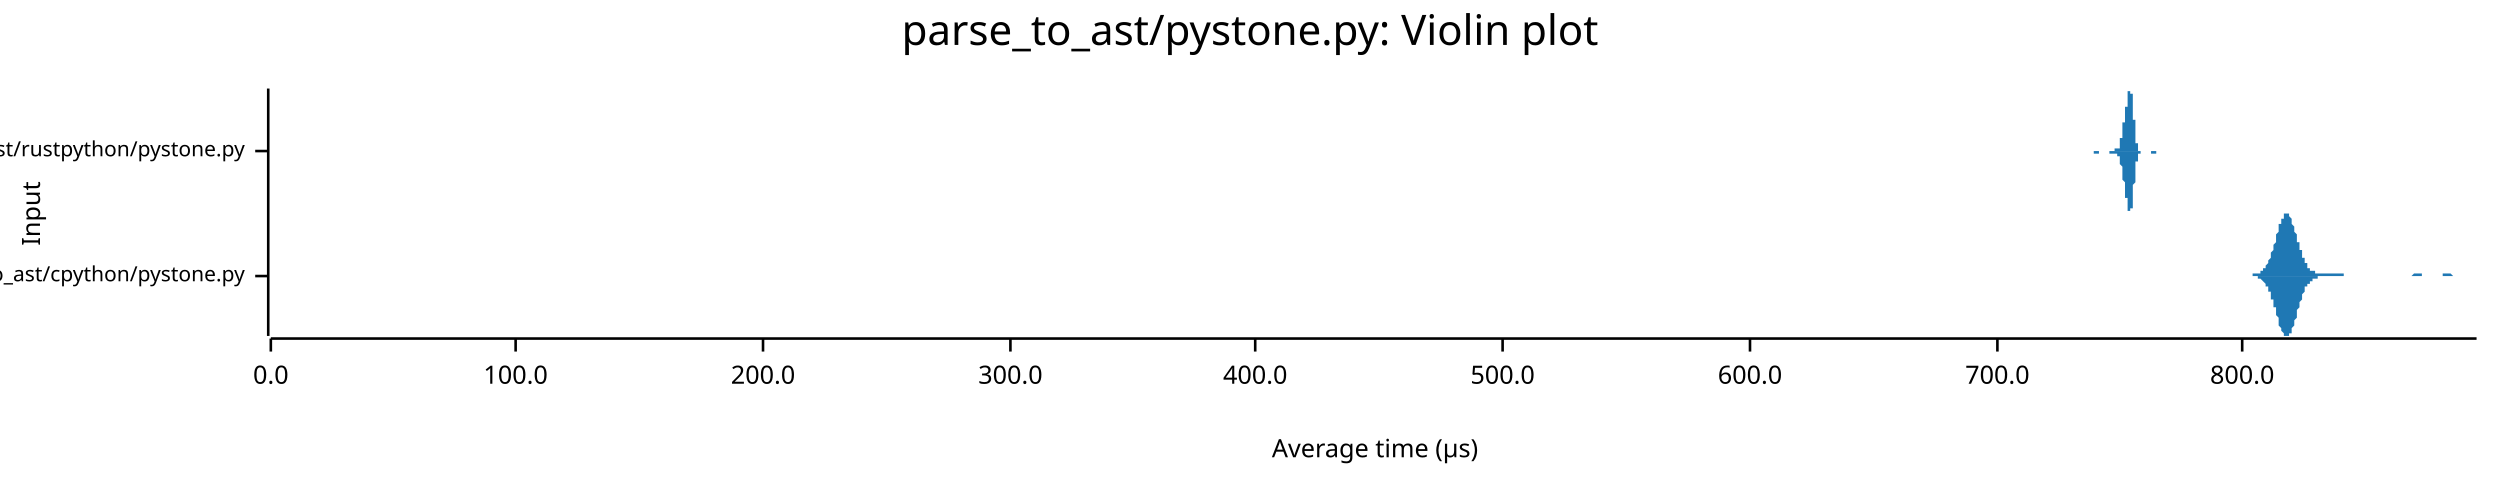
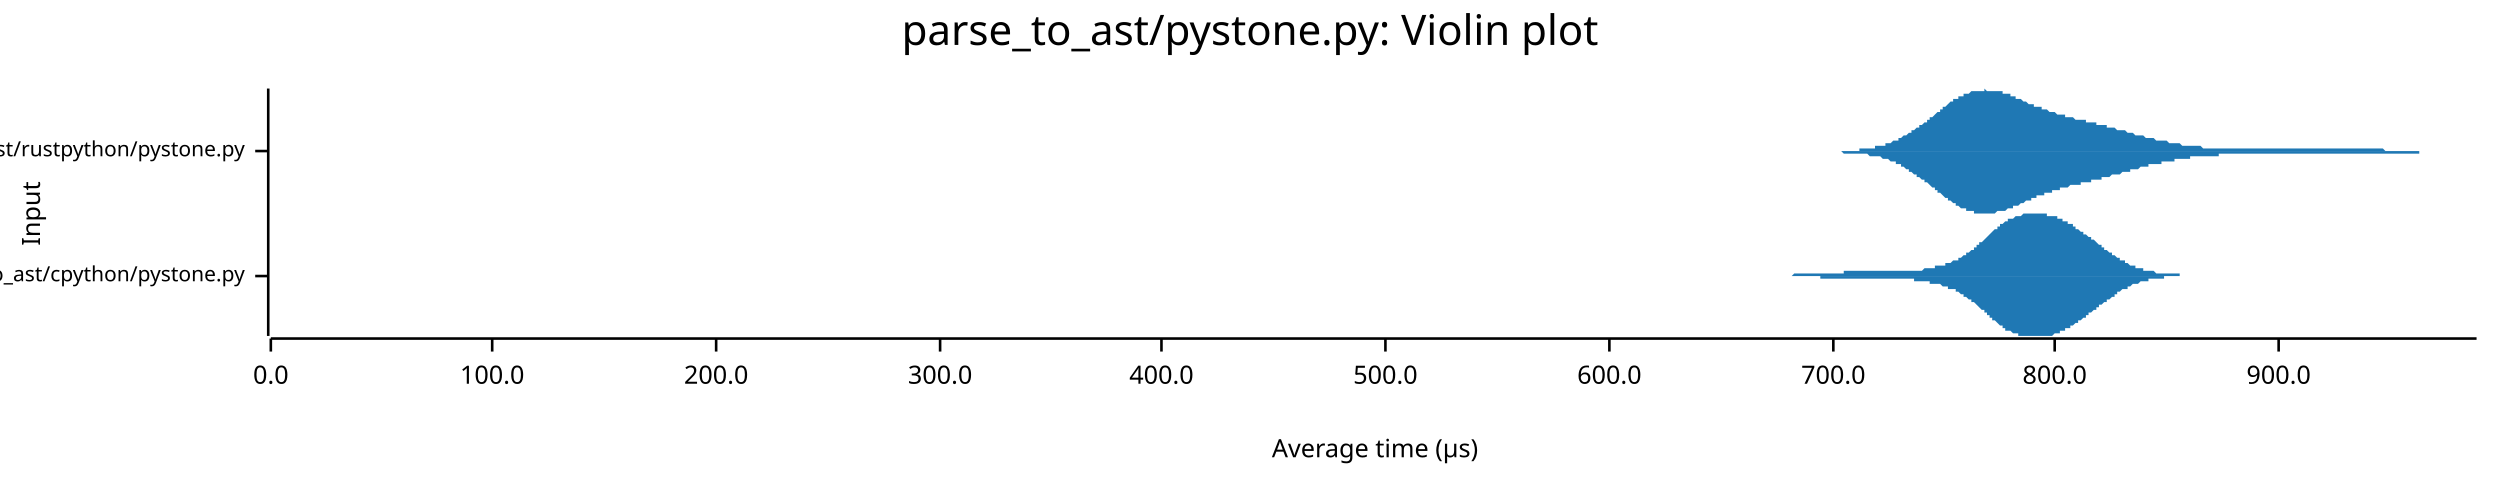
<svg xmlns="http://www.w3.org/2000/svg" width="960" height="186" viewBox="0 0 960 186">
  <text x="480" y="5" dy="0.76em" text-anchor="middle" font-family="sans-serif" font-size="16.129" opacity="1" fill="#000000">
parse_to_ast/pystone.py: Violin plot
</text>
  <text x="8" y="82" dy="0.76em" text-anchor="middle" font-family="sans-serif" font-size="9.677" opacity="1" fill="#000000" transform="rotate(270, 8, 82)">
Input
</text>
  <text x="528" y="178" dy="-0.5ex" text-anchor="middle" font-family="sans-serif" font-size="9.677" opacity="1" fill="#000000">
Average time (µs)
</text>
  <polyline fill="none" opacity="1" stroke="#000000" stroke-width="1" points="103,34 103,129 " />
  <text x="94" y="106" dy="0.5ex" text-anchor="end" font-family="sans-serif" font-size="8.065" opacity="1" fill="#000000">
parse_to_ast/cpython/pystone.py
</text>
  <polyline fill="none" opacity="1" stroke="#000000" stroke-width="1" points="98,106 103,106 " />
  <text x="94" y="58" dy="0.5ex" text-anchor="end" font-family="sans-serif" font-size="8.065" opacity="1" fill="#000000">
parse_to_ast/rustpython/pystone.py
</text>
  <polyline fill="none" opacity="1" stroke="#000000" stroke-width="1" points="98,58 103,58 " />
  <polyline fill="none" opacity="1" stroke="#000000" stroke-width="1" points="104,130 951,130 " />
  <text x="104" y="140" dy="0.76em" text-anchor="middle" font-family="sans-serif" font-size="9.677" opacity="1" fill="#000000">
0.0
</text>
  <polyline fill="none" opacity="1" stroke="#000000" stroke-width="1" points="104,130 104,135 " />
-   <text x="198" y="140" dy="0.76em" text-anchor="middle" font-family="sans-serif" font-size="9.677" opacity="1" fill="#000000">
+   <text x="189" y="140" dy="0.76em" text-anchor="middle" font-family="sans-serif" font-size="9.677" opacity="1" fill="#000000">
100.0
</text>
-   <polyline fill="none" opacity="1" stroke="#000000" stroke-width="1" points="198,130 198,135 " />
-   <text x="293" y="140" dy="0.76em" text-anchor="middle" font-family="sans-serif" font-size="9.677" opacity="1" fill="#000000">
+   <polyline fill="none" opacity="1" stroke="#000000" stroke-width="1" points="189,130 189,135 " />
+   <text x="275" y="140" dy="0.76em" text-anchor="middle" font-family="sans-serif" font-size="9.677" opacity="1" fill="#000000">
200.0
</text>
-   <polyline fill="none" opacity="1" stroke="#000000" stroke-width="1" points="293,130 293,135 " />
-   <text x="388" y="140" dy="0.76em" text-anchor="middle" font-family="sans-serif" font-size="9.677" opacity="1" fill="#000000">
+   <polyline fill="none" opacity="1" stroke="#000000" stroke-width="1" points="275,130 275,135 " />
+   <text x="361" y="140" dy="0.76em" text-anchor="middle" font-family="sans-serif" font-size="9.677" opacity="1" fill="#000000">
300.0
</text>
-   <polyline fill="none" opacity="1" stroke="#000000" stroke-width="1" points="388,130 388,135 " />
-   <text x="482" y="140" dy="0.76em" text-anchor="middle" font-family="sans-serif" font-size="9.677" opacity="1" fill="#000000">
+   <polyline fill="none" opacity="1" stroke="#000000" stroke-width="1" points="361,130 361,135 " />
+   <text x="446" y="140" dy="0.76em" text-anchor="middle" font-family="sans-serif" font-size="9.677" opacity="1" fill="#000000">
400.0
</text>
-   <polyline fill="none" opacity="1" stroke="#000000" stroke-width="1" points="482,130 482,135 " />
-   <text x="577" y="140" dy="0.76em" text-anchor="middle" font-family="sans-serif" font-size="9.677" opacity="1" fill="#000000">
+   <polyline fill="none" opacity="1" stroke="#000000" stroke-width="1" points="446,130 446,135 " />
+   <text x="532" y="140" dy="0.76em" text-anchor="middle" font-family="sans-serif" font-size="9.677" opacity="1" fill="#000000">
500.0
</text>
-   <polyline fill="none" opacity="1" stroke="#000000" stroke-width="1" points="577,130 577,135 " />
-   <text x="672" y="140" dy="0.76em" text-anchor="middle" font-family="sans-serif" font-size="9.677" opacity="1" fill="#000000">
+   <polyline fill="none" opacity="1" stroke="#000000" stroke-width="1" points="532,130 532,135 " />
+   <text x="618" y="140" dy="0.76em" text-anchor="middle" font-family="sans-serif" font-size="9.677" opacity="1" fill="#000000">
600.0
</text>
-   <polyline fill="none" opacity="1" stroke="#000000" stroke-width="1" points="672,130 672,135 " />
-   <text x="767" y="140" dy="0.76em" text-anchor="middle" font-family="sans-serif" font-size="9.677" opacity="1" fill="#000000">
+   <polyline fill="none" opacity="1" stroke="#000000" stroke-width="1" points="618,130 618,135 " />
+   <text x="704" y="140" dy="0.76em" text-anchor="middle" font-family="sans-serif" font-size="9.677" opacity="1" fill="#000000">
700.0
</text>
-   <polyline fill="none" opacity="1" stroke="#000000" stroke-width="1" points="767,130 767,135 " />
-   <text x="861" y="140" dy="0.76em" text-anchor="middle" font-family="sans-serif" font-size="9.677" opacity="1" fill="#000000">
+   <polyline fill="none" opacity="1" stroke="#000000" stroke-width="1" points="704,130 704,135 " />
+   <text x="789" y="140" dy="0.76em" text-anchor="middle" font-family="sans-serif" font-size="9.677" opacity="1" fill="#000000">
800.0
</text>
-   <polyline fill="none" opacity="1" stroke="#000000" stroke-width="1" points="861,130 861,135 " />
-   <polygon opacity="1" fill="#1F78B4" points="861,106 862,106 862,106 862,106 862,106 862,106 862,106 863,106 863,106 863,106 863,106 863,106 863,106 864,106 864,106 864,106 864,106 864,106 865,106 865,106 865,106 865,106 865,106 865,105 866,105 866,105 866,105 866,105 866,105 867,105 867,105 867,105 867,105 867,105 867,105 868,105 868,105 868,105 868,104 868,104 868,104 869,104 869,104 869,104 869,103 869,103 870,103 870,103 870,102 870,102 870,102 870,102 871,101 871,101 871,100 871,100 871,100 872,99 872,99 872,98 872,98 872,97 872,97 873,96 873,96 873,95 873,94 873,94 874,93 874,93 874,92 874,91 874,91 874,90 875,89 875,89 875,88 875,88 875,87 875,86 876,86 876,85 876,85 876,84 876,84 877,84 877,83 877,83 877,83 877,82 877,82 878,82 878,82 878,82 878,82 878,82 879,82 879,82 879,82 879,83 879,83 879,83 880,84 880,84 880,84 880,85 880,85 880,86 881,87 881,87 881,88 881,88 881,89 882,90 882,90 882,91 882,91 882,92 882,93 883,93 883,94 883,94 883,95 883,96 884,96 884,97 884,97 884,98 884,98 884,99 885,99 885,100 885,100 885,100 885,101 885,101 886,101 886,102 886,102 886,102 886,103 887,103 887,103 887,103 887,103 887,104 887,104 888,104 888,104 888,104 888,104 888,104 889,104 889,105 889,105 889,105 889,105 889,105 890,105 890,105 890,105 890,105 890,105 890,105 891,105 891,105 891,105 891,105 891,105 892,105 892,105 892,105 892,105 892,105 892,105 893,105 893,105 893,105 893,105 893,105 894,105 894,105 894,105 894,105 894,105 894,105 895,105 895,105 895,105 895,105 895,105 895,105 896,105 896,105 896,105 896,105 896,105 897,105 897,105 897,105 897,105 897,105 897,105 898,105 898,105 898,105 898,105 898,105 899,105 899,105 899,105 899,105 899,105 899,105 900,105 900,106 900,106 900,106 900,106 900,106 901,106 901,106 901,106 901,106 901,106 902,106 902,106 902,106 902,106 902,106 902,106 903,106 903,106 903,106 903,106 903,106 904,106 904,106 904,106 904,106 904,106 904,106 905,106 905,106 905,106 905,106 905,106 905,106 906,106 906,106 906,106 906,106 906,106 907,106 907,106 907,106 907,106 907,106 907,106 908,106 908,106 908,106 908,106 908,106 909,106 909,106 909,106 909,106 909,106 909,106 910,106 910,106 910,106 910,106 910,106 910,106 911,106 911,106 911,106 911,106 911,106 912,106 912,106 912,106 912,106 912,106 912,106 913,106 913,106 913,106 913,106 913,106 914,106 914,106 914,106 914,106 914,106 914,106 915,106 915,106 915,106 915,106 915,106 915,106 916,106 916,106 916,106 916,106 916,106 917,106 917,106 917,106 917,106 917,106 917,106 918,106 918,106 918,106 918,106 918,106 919,106 919,106 919,106 919,106 919,106 919,106 920,106 920,106 920,106 920,106 920,106 920,106 921,106 921,106 921,106 921,106 921,106 922,106 922,106 922,106 922,106 922,106 922,106 923,106 923,106 923,106 923,106 923,106 924,106 924,106 924,106 924,106 924,106 924,106 925,106 925,106 925,106 925,106 925,106 925,106 926,106 926,106 926,106 926,106 926,106 927,105 927,105 927,105 927,105 927,105 927,105 928,105 928,105 928,105 928,105 928,105 929,105 929,105 929,105 929,105 929,105 929,105 930,105 930,105 930,105 930,105 930,106 930,106 931,106 931,106 931,106 931,106 931,106 932,106 932,106 932,106 932,106 932,106 932,106 933,106 933,106 933,106 933,106 933,106 934,106 934,106 934,106 934,106 934,106 934,106 935,106 935,106 935,106 935,106 935,106 935,106 936,106 936,106 936,106 936,106 936,106 937,106 937,106 937,106 937,106 937,106 937,106 938,106 938,105 938,105 938,105 938,105 939,105 939,105 939,105 939,105 939,105 939,105 940,105 940,105 940,105 940,105 940,105 940,105 941,105 941,105 941,105 941,105 941,105 942,106 942,106 942,106 942,106 942,106 942,106 943,106 943,106 943,106 943,106 943,106 944,106 944,106 944,106 944,106 944,106 944,106 945,106 945,106 945,106 945,106 945,106 945,106 946,106 946,106 946,106 946,106 946,106 947,106 947,106 947,106 947,106 947,106 947,106 948,106 948,106 948,106 948,106 948,106 949,106 949,106 949,106 949,106 949,106 949,106 950,106 950,106 950,106 950,106 950,106 951,106 951,106 861,106 " />
-   <polygon opacity="1" fill="#1F78B4" points="861,106 862,106 862,106 862,106 862,106 862,106 862,106 863,106 863,106 863,106 863,106 863,106 863,106 864,106 864,106 864,106 864,106 864,106 865,106 865,106 865,106 865,106 865,106 865,106 866,106 866,106 866,106 866,106 866,106 867,106 867,106 867,106 867,106 867,107 867,107 868,107 868,107 868,107 868,107 868,107 868,107 869,108 869,108 869,108 869,108 869,108 870,109 870,109 870,109 870,109 870,110 870,110 871,110 871,111 871,111 871,111 871,112 872,112 872,113 872,113 872,114 872,114 872,115 873,115 873,116 873,116 873,117 873,118 874,118 874,119 874,119 874,120 874,121 874,121 875,122 875,123 875,123 875,124 875,124 875,125 876,126 876,126 876,127 876,127 876,127 877,128 877,128 877,129 877,129 877,129 877,129 878,129 878,129 878,129 878,129 878,129 879,129 879,129 879,129 879,129 879,129 879,128 880,128 880,127 880,127 880,127 880,126 880,126 881,125 881,124 881,124 881,123 881,123 882,122 882,121 882,121 882,120 882,119 882,119 883,118 883,118 883,117 883,116 883,116 884,115 884,115 884,114 884,114 884,113 884,113 885,112 885,112 885,112 885,111 885,111 885,110 886,110 886,110 886,110 886,109 886,109 887,109 887,109 887,108 887,108 887,108 887,108 888,108 888,108 888,107 888,107 888,107 889,107 889,107 889,107 889,107 889,107 889,107 890,107 890,107 890,107 890,107 890,106 890,106 891,106 891,106 891,106 891,106 891,106 892,106 892,106 892,106 892,106 892,106 892,106 893,106 893,106 893,106 893,106 893,106 894,106 894,106 894,106 894,106 894,106 894,106 895,106 895,106 895,106 895,106 895,106 895,106 896,106 896,106 896,106 896,106 896,106 897,106 897,106 897,106 897,106 897,106 897,106 898,106 898,106 898,106 898,106 898,106 899,106 899,106 899,106 899,106 899,106 899,106 900,106 900,106 900,106 900,106 900,106 900,106 901,106 901,106 901,106 901,106 901,106 902,106 902,106 902,106 902,106 902,106 902,106 903,106 903,106 903,106 903,106 903,106 904,106 904,106 904,106 904,106 904,106 904,106 905,106 905,106 905,106 905,106 905,106 905,106 906,106 906,106 906,106 906,106 906,106 907,106 907,106 907,106 907,106 907,106 907,106 908,106 908,106 908,106 908,106 908,106 909,106 909,106 909,106 909,106 909,106 909,106 910,106 910,106 910,106 910,106 910,106 910,106 911,106 911,106 911,106 911,106 911,106 912,106 912,106 912,106 912,106 912,106 912,106 913,106 913,106 913,106 913,106 913,106 914,106 914,106 914,106 914,106 914,106 914,106 915,106 915,106 915,106 915,106 915,106 915,106 916,106 916,106 916,106 916,106 916,106 917,106 917,106 917,106 917,106 917,106 917,106 918,106 918,106 918,106 918,106 918,106 919,106 919,106 919,106 919,106 919,106 919,106 920,106 920,106 920,106 920,106 920,106 920,106 921,106 921,106 921,106 921,106 921,106 922,106 922,106 922,106 922,106 922,106 922,106 923,106 923,106 923,106 923,106 923,106 924,106 924,106 924,106 924,106 924,106 924,106 925,106 925,106 925,106 925,106 925,106 925,106 926,106 926,106 926,106 926,106 926,106 927,106 927,106 927,106 927,106 927,106 927,106 928,106 928,106 928,106 928,106 928,106 929,106 929,106 929,106 929,106 929,106 929,106 930,106 930,106 930,106 930,106 930,106 930,106 931,106 931,106 931,106 931,106 931,106 932,106 932,106 932,106 932,106 932,106 932,106 933,106 933,106 933,106 933,106 933,106 934,106 934,106 934,106 934,106 934,106 934,106 935,106 935,106 935,106 935,106 935,106 935,106 936,106 936,106 936,106 936,106 936,106 937,106 937,106 937,106 937,106 937,106 937,106 938,106 938,106 938,106 938,106 938,106 939,106 939,106 939,106 939,106 939,106 939,106 940,106 940,106 940,106 940,106 940,106 940,106 941,106 941,106 941,106 941,106 941,106 942,106 942,106 942,106 942,106 942,106 942,106 943,106 943,106 943,106 943,106 943,106 944,106 944,106 944,106 944,106 944,106 944,106 945,106 945,106 945,106 945,106 945,106 945,106 946,106 946,106 946,106 946,106 946,106 947,106 947,106 947,106 947,106 947,106 947,106 948,106 948,106 948,106 948,106 948,106 949,106 949,106 949,106 949,106 949,106 949,106 950,106 950,106 950,106 950,106 950,106 951,106 951,106 861,106 " />
-   <polygon opacity="1" fill="#1F78B4" points="802,58 802,58 802,58 802,58 803,58 803,58 803,58 803,58 803,58 803,58 803,58 803,58 803,58 803,58 803,58 803,58 803,58 803,58 803,58 803,58 803,58 803,58 804,58 804,58 804,58 804,58 804,58 804,58 804,58 804,58 804,58 804,58 804,58 804,58 804,58 804,58 804,58 804,58 804,58 804,58 805,58 805,58 805,58 805,58 805,58 805,58 805,58 805,58 805,58 805,58 805,58 805,58 805,58 805,58 805,58 805,58 805,58 805,58 806,58 806,58 806,58 806,58 806,58 806,58 806,58 806,58 806,58 806,58 806,58 806,58 806,58 806,58 806,58 806,58 806,58 806,58 807,58 807,58 807,58 807,58 807,58 807,58 807,58 807,58 807,58 807,58 807,58 807,58 807,58 807,58 807,58 807,58 807,58 807,58 807,58 808,58 808,58 808,58 808,58 808,58 808,58 808,58 808,58 808,58 808,58 808,58 808,58 808,58 808,58 808,58 808,58 808,58 808,58 809,58 809,58 809,58 809,58 809,58 809,58 809,58 809,58 809,58 809,58 809,58 809,58 809,58 809,58 809,58 809,58 809,58 809,58 810,58 810,58 810,58 810,58 810,58 810,58 810,58 810,58 810,58 810,58 810,58 810,58 810,58 810,58 810,58 810,58 810,58 810,58 811,58 811,58 811,58 811,58 811,58 811,58 811,58 811,58 811,58 811,58 811,58 811,58 811,58 811,58 811,58 811,58 811,58 811,58 812,58 812,58 812,58 812,57 812,57 812,57 812,57 812,57 812,57 812,57 812,57 812,57 812,57 812,57 812,57 812,57 812,57 812,57 813,57 813,57 813,57 813,57 813,57 813,57 813,57 813,57 813,57 813,57 813,57 813,57 813,57 813,57 813,57 813,57 813,57 813,57 814,57 814,56 814,56 814,56 814,56 814,56 814,56 814,56 814,55 814,55 814,55 814,55 814,55 814,54 814,54 814,54 814,54 814,53 815,53 815,53 815,52 815,52 815,52 815,51 815,51 815,51 815,50 815,50 815,50 815,49 815,49 815,49 815,48 815,48 815,48 815,47 816,47 816,46 816,46 816,46 816,45 816,45 816,45 816,44 816,44 816,44 816,43 816,43 816,43 816,42 816,42 816,42 816,41 816,41 817,41 817,40 817,40 817,40 817,39 817,39 817,39 817,38 817,38 817,38 817,37 817,37 817,37 817,36 817,36 817,36 817,36 817,35 818,35 818,35 818,35 818,35 818,35 818,35 818,35 818,34 818,35 818,35 818,35 818,35 818,35 818,35 818,35 818,36 818,36 818,36 819,36 819,37 819,37 819,38 819,38 819,39 819,39 819,40 819,40 819,41 819,41 819,42 819,43 819,43 819,44 819,45 819,45 819,46 820,46 820,47 820,48 820,48 820,49 820,49 820,50 820,50 820,51 820,51 820,52 820,52 820,53 820,53 820,54 820,54 820,54 820,55 821,55 821,55 821,55 821,56 821,56 821,56 821,56 821,57 821,57 821,57 821,57 821,57 821,57 821,57 821,57 821,58 821,58 821,58 822,58 822,58 822,58 822,58 822,58 822,58 822,58 822,58 822,58 822,58 822,58 822,58 822,58 822,58 822,58 822,58 822,58 822,58 823,58 823,58 823,58 823,58 823,58 823,58 823,58 823,58 823,58 823,58 823,58 823,58 823,58 823,58 823,58 823,58 823,58 823,58 824,58 824,58 824,58 824,58 824,58 824,58 824,58 824,58 824,58 824,58 824,58 824,58 824,58 824,58 824,58 824,58 824,58 824,58 825,58 825,58 825,58 825,58 825,58 825,58 825,58 825,58 825,58 825,58 825,58 825,58 825,58 825,58 825,58 825,58 825,58 825,58 826,58 826,58 826,58 826,58 826,58 826,58 826,58 826,58 826,58 826,58 826,58 826,58 826,58 826,58 826,58 826,58 826,58 826,58 827,58 827,58 827,58 827,58 827,58 827,58 827,58 827,58 827,58 827,58 827,58 827,58 827,58 827,58 827,58 827,58 827,58 827,58 828,58 828,58 828,58 828,58 828,58 828,58 828,58 828,58 828,58 828,58 828,58 828,58 828,58 828,58 828,58 828,58 828,58 828,58 829,58 829,58 829,58 829,58 829,58 829,58 829,58 829,58 829,58 829,58 829,58 829,58 829,58 829,58 829,58 829,58 829,58 829,58 830,58 830,58 830,58 830,58 830,58 830,58 830,58 830,58 830,58 830,58 802,58 " />
-   <polygon opacity="1" fill="#1F78B4" points="802,58 802,58 802,58 802,58 803,58 803,58 803,58 803,58 803,58 803,58 803,58 803,58 803,58 803,58 803,58 803,58 803,58 803,58 803,58 803,58 803,58 803,58 804,58 804,58 804,58 804,58 804,58 804,58 804,58 804,58 804,58 804,58 804,58 804,59 804,59 804,59 804,59 804,59 804,59 804,59 805,59 805,59 805,59 805,59 805,59 805,59 805,59 805,59 805,59 805,59 805,59 805,59 805,59 805,59 805,59 805,59 805,59 805,59 806,59 806,59 806,59 806,59 806,59 806,59 806,59 806,59 806,59 806,59 806,58 806,58 806,58 806,58 806,58 806,58 806,58 806,58 807,58 807,58 807,58 807,58 807,58 807,58 807,58 807,58 807,58 807,58 807,58 807,58 807,58 807,58 807,58 807,58 807,58 807,58 807,58 808,58 808,58 808,58 808,58 808,58 808,58 808,58 808,58 808,58 808,58 808,58 808,58 808,58 808,58 808,58 808,58 808,58 808,58 809,58 809,58 809,58 809,58 809,58 809,58 809,58 809,58 809,58 809,58 809,58 809,58 809,58 809,58 809,58 809,58 809,58 809,58 810,58 810,58 810,58 810,58 810,58 810,58 810,58 810,58 810,58 810,58 810,58 810,58 810,58 810,58 810,58 810,58 810,59 810,59 811,59 811,59 811,59 811,59 811,59 811,59 811,59 811,59 811,59 811,59 811,59 811,59 811,59 811,59 811,59 811,59 811,59 811,59 812,59 812,59 812,59 812,59 812,59 812,59 812,59 812,59 812,59 812,59 812,59 812,59 812,59 812,59 812,59 812,59 812,59 812,59 813,59 813,59 813,59 813,59 813,59 813,59 813,59 813,59 813,59 813,59 813,59 813,59 813,59 813,60 813,60 813,60 813,60 813,60 814,60 814,60 814,60 814,60 814,60 814,61 814,61 814,61 814,61 814,61 814,61 814,62 814,62 814,62 814,62 814,63 814,63 814,63 815,64 815,64 815,64 815,64 815,65 815,65 815,65 815,66 815,66 815,66 815,67 815,67 815,68 815,68 815,68 815,69 815,69 815,69 816,70 816,70 816,70 816,71 816,71 816,71 816,72 816,72 816,73 816,73 816,73 816,74 816,74 816,74 816,75 816,75 816,75 816,76 817,76 817,76 817,77 817,77 817,77 817,78 817,78 817,78 817,79 817,79 817,79 817,80 817,80 817,80 817,80 817,81 817,81 817,81 818,81 818,81 818,82 818,82 818,82 818,82 818,82 818,82 818,82 818,82 818,82 818,82 818,82 818,81 818,81 818,81 818,81 818,80 819,80 819,80 819,79 819,79 819,78 819,78 819,77 819,77 819,76 819,76 819,75 819,74 819,74 819,73 819,73 819,72 819,71 819,71 820,70 820,69 820,69 820,68 820,68 820,67 820,67 820,66 820,66 820,65 820,65 820,64 820,64 820,63 820,63 820,63 820,62 820,62 821,62 821,61 821,61 821,61 821,61 821,60 821,60 821,60 821,60 821,60 821,59 821,59 821,59 821,59 821,59 821,59 821,59 821,59 822,59 822,59 822,59 822,59 822,59 822,58 822,58 822,58 822,58 822,58 822,58 822,58 822,58 822,58 822,58 822,58 822,58 822,58 823,58 823,58 823,58 823,58 823,58 823,58 823,58 823,58 823,58 823,58 823,58 823,58 823,58 823,58 823,58 823,58 823,58 823,58 824,58 824,58 824,58 824,58 824,58 824,58 824,58 824,58 824,58 824,58 824,58 824,58 824,58 824,58 824,58 824,58 824,58 824,58 825,58 825,58 825,58 825,58 825,58 825,58 825,58 825,58 825,58 825,58 825,58 825,58 825,58 825,58 825,58 825,58 825,58 825,58 826,58 826,58 826,58 826,58 826,58 826,58 826,58 826,58 826,58 826,58 826,58 826,58 826,58 826,59 826,59 826,59 826,59 826,59 827,59 827,59 827,59 827,59 827,59 827,59 827,59 827,59 827,59 827,59 827,59 827,59 827,59 827,59 827,59 827,59 827,59 827,59 828,59 828,59 828,59 828,59 828,59 828,59 828,59 828,59 828,59 828,59 828,59 828,59 828,58 828,58 828,58 828,58 828,58 828,58 829,58 829,58 829,58 829,58 829,58 829,58 829,58 829,58 829,58 829,58 829,58 829,58 829,58 829,58 829,58 829,58 829,58 829,58 830,58 830,58 830,58 830,58 830,58 830,58 830,58 830,58 830,58 830,58 802,58 " />
+   <polyline fill="none" opacity="1" stroke="#000000" stroke-width="1" points="789,130 789,135 " />
+   <text x="875" y="140" dy="0.76em" text-anchor="middle" font-family="sans-serif" font-size="9.677" opacity="1" fill="#000000">
+ 900.0
+ </text>
+   <polyline fill="none" opacity="1" stroke="#000000" stroke-width="1" points="875,130 875,135 " />
+   <polygon opacity="1" fill="#1F78B4" points="673,106 673,106 674,106 674,106 675,106 675,106 675,106 676,106 676,106 676,106 677,106 677,106 677,106 678,106 678,106 678,106 679,106 679,106 679,106 680,106 680,106 681,106 681,106 681,106 682,106 682,106 682,106 683,106 683,106 683,106 684,106 684,106 684,106 685,106 685,106 686,106 686,106 686,106 687,106 687,106 687,106 688,106 688,106 688,106 689,105 689,105 689,105 690,105 690,105 691,105 691,105 691,105 692,105 692,105 692,105 693,105 693,105 693,105 694,105 694,105 694,105 695,105 695,105 695,105 696,105 696,105 697,105 697,105 697,105 698,105 698,105 698,105 699,105 699,105 699,105 700,105 700,105 700,105 701,105 701,105 702,105 702,105 702,105 703,105 703,105 703,105 704,105 704,105 704,105 705,105 705,105 705,105 706,105 706,105 706,105 707,105 707,105 708,105 708,104 708,104 709,104 709,104 709,104 710,104 710,104 710,104 711,104 711,104 711,104 712,104 712,104 713,104 713,104 713,104 714,104 714,104 714,104 715,104 715,104 715,104 716,104 716,104 716,104 717,104 717,104 717,104 718,104 718,104 719,104 719,104 719,104 720,104 720,104 720,104 721,104 721,104 721,104 722,104 722,104 722,104 723,104 723,104 724,104 724,104 724,104 725,104 725,104 725,104 726,104 726,104 726,104 727,104 727,104 727,104 728,104 728,104 729,104 729,104 729,104 730,104 730,104 730,104 731,104 731,104 731,104 732,104 732,104 732,104 733,104 733,104 733,104 734,104 734,104 735,104 735,104 735,104 736,104 736,104 736,104 737,104 737,104 737,104 738,104 738,104 738,104 739,103 739,103 740,103 740,103 740,103 741,103 741,103 741,103 742,103 742,103 742,103 743,103 743,103 743,102 744,102 744,102 744,102 745,102 745,102 746,102 746,102 746,102 747,102 747,101 747,101 748,101 748,101 748,101 749,101 749,101 749,101 750,100 750,100 751,100 751,100 751,100 752,100 752,99 752,99 753,99 753,99 753,99 754,98 754,98 754,98 755,98 755,97 755,97 756,97 756,97 757,96 757,96 757,96 758,96 758,95 758,95 759,95 759,94 759,94 760,94 760,94 760,93 761,93 761,93 762,92 762,92 762,92 763,91 763,91 763,91 764,90 764,90 764,90 765,89 765,89 765,89 766,88 766,88 767,88 767,87 767,87 768,87 768,87 768,86 769,86 769,86 769,86 770,85 770,85 770,85 771,85 771,85 771,84 772,84 772,84 773,84 773,84 773,84 774,83 774,83 774,83 775,83 775,83 775,83 776,83 776,83 776,83 777,82 777,82 778,82 778,82 778,82 779,82 779,82 779,82 780,82 780,82 780,82 781,82 781,82 781,82 782,82 782,82 782,82 783,82 783,82 784,82 784,82 784,82 785,82 785,82 785,82 786,82 786,82 786,83 787,83 787,83 787,83 788,83 788,83 789,83 789,83 789,83 790,83 790,84 790,84 791,84 791,84 791,84 792,84 792,84 792,85 793,85 793,85 793,85 794,85 794,86 795,86 795,86 795,86 796,86 796,87 796,87 797,87 797,87 797,88 798,88 798,88 798,88 799,89 799,89 800,89 800,89 800,90 801,90 801,90 801,90 802,91 802,91 802,91 803,91 803,92 803,92 804,92 804,92 805,93 805,93 805,93 806,94 806,94 806,94 807,94 807,95 807,95 808,95 808,95 808,96 809,96 809,96 809,96 810,97 810,97 811,97 811,97 811,98 812,98 812,98 812,98 813,99 813,99 813,99 814,99 814,100 814,100 815,100 815,100 816,100 816,101 816,101 817,101 817,101 817,101 818,102 818,102 818,102 819,102 819,102 819,102 820,102 820,103 820,103 821,103 821,103 822,103 822,103 822,103 823,103 823,104 823,104 824,104 824,104 824,104 825,104 825,104 825,104 826,104 826,104 827,104 827,104 827,104 828,105 828,105 828,105 829,105 829,105 829,105 830,105 830,105 830,105 831,105 831,105 831,105 832,105 832,105 833,105 833,105 833,105 834,105 834,105 834,105 835,105 835,105 835,105 836,105 836,105 836,105 837,105 837,106 838,106 838,106 838,106 839,106 839,106 839,106 840,106 840,106 840,106 841,106 841,106 841,106 842,106 842,106 843,106 843,106 843,106 844,106 844,106 844,106 845,106 845,106 845,106 846,106 846,106 846,106 847,106 847,106 847,106 848,106 848,106 849,106 849,106 849,106 850,106 850,106 850,106 850,106 673,106 " />
+   <polygon opacity="1" fill="#1F78B4" points="673,106 673,106 674,106 674,106 675,106 675,106 675,106 676,106 676,106 676,106 677,106 677,106 677,106 678,106 678,106 678,106 679,106 679,106 679,106 680,106 680,106 681,106 681,106 681,106 682,106 682,106 682,106 683,106 683,106 683,106 684,106 684,106 684,106 685,106 685,106 686,106 686,106 686,106 687,106 687,106 687,106 688,106 688,106 688,106 689,106 689,106 689,106 690,106 690,106 691,106 691,106 691,106 692,106 692,106 692,106 693,106 693,106 693,106 694,106 694,106 694,106 695,106 695,106 695,106 696,106 696,106 697,106 697,106 697,106 698,106 698,106 698,106 699,106 699,106 699,107 700,107 700,107 700,107 701,107 701,107 702,107 702,107 702,107 703,107 703,107 703,107 704,107 704,107 704,107 705,107 705,107 705,107 706,107 706,107 706,107 707,107 707,107 708,107 708,107 708,107 709,107 709,107 709,107 710,107 710,107 710,107 711,107 711,107 711,107 712,107 712,107 713,107 713,107 713,107 714,107 714,107 714,107 715,107 715,107 715,107 716,107 716,107 716,107 717,107 717,107 717,107 718,107 718,107 719,107 719,107 719,107 720,107 720,107 720,107 721,107 721,107 721,107 722,107 722,107 722,107 723,107 723,107 724,107 724,107 724,107 725,107 725,107 725,107 726,107 726,107 726,107 727,107 727,107 727,107 728,107 728,107 729,107 729,107 729,107 730,107 730,107 730,107 731,107 731,107 731,107 732,107 732,107 732,107 733,107 733,107 733,107 734,107 734,107 735,107 735,107 735,108 736,108 736,108 736,108 737,108 737,108 737,108 738,108 738,108 738,108 739,108 739,108 740,108 740,108 740,108 741,108 741,108 741,109 742,109 742,109 742,109 743,109 743,109 743,109 744,109 744,109 744,109 745,109 745,109 746,110 746,110 746,110 747,110 747,110 747,110 748,110 748,110 748,111 749,111 749,111 749,111 750,111 750,111 751,111 751,112 751,112 752,112 752,112 752,112 753,113 753,113 753,113 754,113 754,113 754,114 755,114 755,114 755,114 756,115 756,115 757,115 757,115 757,116 758,116 758,116 758,116 759,117 759,117 759,117 760,118 760,118 760,118 761,119 761,119 762,119 762,120 762,120 763,120 763,121 763,121 764,121 764,122 764,122 765,122 765,123 765,123 766,123 766,123 767,124 767,124 767,124 768,125 768,125 768,125 769,125 769,126 769,126 770,126 770,126 770,127 771,127 771,127 771,127 772,127 772,127 773,128 773,128 773,128 774,128 774,128 774,128 775,128 775,129 775,129 776,129 776,129 776,129 777,129 777,129 778,129 778,129 778,129 779,129 779,129 779,129 780,129 780,129 780,129 781,129 781,129 781,129 782,129 782,129 782,129 783,129 783,129 784,129 784,129 784,129 785,129 785,129 785,129 786,129 786,129 786,129 787,129 787,129 787,129 788,129 788,129 789,128 789,128 789,128 790,128 790,128 790,128 791,128 791,127 791,127 792,127 792,127 792,127 793,127 793,126 793,126 794,126 794,126 795,126 795,125 795,125 796,125 796,125 796,125 797,124 797,124 797,124 798,124 798,123 798,123 799,123 799,123 800,122 800,122 800,122 801,122 801,121 801,121 802,121 802,121 802,120 803,120 803,120 803,120 804,119 804,119 805,119 805,119 805,118 806,118 806,118 806,117 807,117 807,117 807,117 808,116 808,116 808,116 809,116 809,115 809,115 810,115 810,115 811,114 811,114 811,114 812,114 812,113 812,113 813,113 813,113 813,112 814,112 814,112 814,112 815,111 815,111 816,111 816,111 816,111 817,111 817,110 817,110 818,110 818,110 818,110 819,109 819,109 819,109 820,109 820,109 820,109 821,109 821,109 822,108 822,108 822,108 823,108 823,108 823,108 824,108 824,108 824,108 825,108 825,107 825,107 826,107 826,107 827,107 827,107 827,107 828,107 828,107 828,107 829,107 829,107 829,107 830,107 830,107 830,107 831,107 831,106 831,106 832,106 832,106 833,106 833,106 833,106 834,106 834,106 834,106 835,106 835,106 835,106 836,106 836,106 836,106 837,106 837,106 838,106 838,106 838,106 839,106 839,106 839,106 840,106 840,106 840,106 841,106 841,106 841,106 842,106 842,106 843,106 843,106 843,106 844,106 844,106 844,106 845,106 845,106 845,106 846,106 846,106 846,106 847,106 847,106 847,106 848,106 848,106 849,106 849,106 849,106 850,106 850,106 850,106 850,106 673,106 " />
+   <polygon opacity="1" fill="#1F78B4" points="693,58 693,58 694,58 694,58 695,58 695,58 696,58 696,58 697,58 697,58 698,58 698,58 699,58 699,58 700,58 700,58 701,58 701,58 702,58 702,58 703,58 703,58 704,58 704,58 705,58 705,58 706,58 706,58 707,58 708,58 708,58 709,58 709,58 710,58 710,58 711,58 711,58 712,58 712,58 713,58 713,58 714,58 714,57 715,57 715,57 716,57 716,57 717,57 717,57 718,57 718,57 719,57 719,57 720,57 720,56 721,56 721,56 722,56 723,56 723,56 724,56 724,55 725,55 725,55 726,55 726,55 727,54 727,54 728,54 728,54 729,54 729,53 730,53 730,53 731,52 731,52 732,52 732,52 733,51 733,51 734,51 734,50 735,50 735,50 736,49 736,49 737,49 737,48 738,48 739,47 739,47 740,47 740,46 741,46 741,45 742,45 742,45 743,44 743,44 744,43 744,43 745,43 745,42 746,42 746,41 747,41 747,41 748,40 748,40 749,39 749,39 750,39 750,38 751,38 751,38 752,38 752,37 753,37 754,37 754,36 755,36 755,36 756,36 756,36 757,35 757,35 758,35 758,35 759,35 759,35 760,35 760,35 761,35 761,35 762,35 762,34 763,35 763,35 764,35 764,35 765,35 765,35 766,35 766,35 767,35 767,35 768,35 769,35 769,36 770,36 770,36 771,36 771,36 772,36 772,37 773,37 773,37 774,37 774,38 775,38 775,38 776,38 776,38 777,39 777,39 778,39 778,39 779,40 779,40 780,40 780,40 781,40 781,41 782,41 782,41 783,41 784,41 784,42 785,42 785,42 786,42 786,42 787,43 787,43 788,43 788,43 789,43 789,43 790,44 790,44 791,44 791,44 792,44 792,44 793,44 793,45 794,45 794,45 795,45 795,45 796,45 796,45 797,46 797,46 798,46 799,46 799,46 800,46 800,46 801,46 801,47 802,47 802,47 803,47 803,47 804,47 804,47 805,47 805,48 806,48 806,48 807,48 807,48 808,48 808,48 809,48 809,49 810,49 810,49 811,49 811,49 812,49 812,49 813,50 813,50 814,50 815,50 815,50 816,50 816,50 817,51 817,51 818,51 818,51 819,51 819,51 820,52 820,52 821,52 821,52 822,52 822,52 823,52 823,52 824,53 824,53 825,53 825,53 826,53 826,53 827,53 827,53 828,54 828,54 829,54 830,54 830,54 831,54 831,54 832,54 832,54 833,55 833,55 834,55 834,55 835,55 835,55 836,55 836,55 837,55 837,55 838,56 838,56 839,56 839,56 840,56 840,56 841,56 841,56 842,56 842,56 843,56 843,56 844,56 845,56 845,56 846,57 846,57 847,57 847,57 848,57 848,57 849,57 849,57 850,57 850,57 851,57 851,57 852,57 852,57 853,57 853,57 854,57 854,57 855,57 855,57 856,57 856,57 857,57 857,57 858,57 858,57 859,57 860,57 860,57 861,57 861,57 862,57 862,57 863,57 863,57 864,57 864,57 865,57 865,57 866,57 866,57 867,57 867,57 868,57 868,57 869,57 869,57 870,57 870,57 871,57 871,57 872,57 872,57 873,57 873,57 874,57 875,57 875,57 876,57 876,57 877,57 877,57 878,57 878,57 879,57 879,57 880,57 880,57 881,57 881,57 882,57 882,57 883,57 883,57 884,57 884,57 885,57 885,57 886,57 886,57 887,57 887,57 888,57 888,57 889,57 889,57 890,57 891,57 891,57 892,57 892,57 893,57 893,57 894,57 894,57 895,57 895,57 896,57 896,57 897,57 897,57 898,57 898,57 899,57 899,57 900,57 900,57 901,57 901,57 902,57 902,57 903,57 903,57 904,57 904,57 905,57 906,57 906,57 907,57 907,57 908,57 908,57 909,57 909,57 910,57 910,57 911,57 911,57 912,57 912,57 913,57 913,57 914,57 914,57 915,57 915,57 916,58 916,58 917,58 917,58 918,58 918,58 919,58 919,58 920,58 921,58 921,58 922,58 922,58 923,58 923,58 924,58 924,58 925,58 925,58 926,58 926,58 927,58 927,58 928,58 928,58 929,58 929,58 930,58 930,58 931,58 931,58 932,58 932,58 933,58 933,58 934,58 934,58 935,58 936,58 936,58 937,58 937,58 938,58 938,58 939,58 939,58 940,58 940,58 941,58 941,58 942,58 942,58 943,58 943,58 944,58 944,58 945,58 945,58 946,58 946,58 947,58 947,58 948,58 948,58 949,58 949,58 950,58 951,58 951,58 693,58 " />
+   <polygon opacity="1" fill="#1F78B4" points="693,58 693,58 694,58 694,58 695,58 695,58 696,58 696,58 697,58 697,58 698,58 698,58 699,58 699,58 700,58 700,58 701,58 701,58 702,58 702,58 703,58 703,58 704,58 704,58 705,58 705,58 706,58 706,58 707,58 708,59 708,59 709,59 709,59 710,59 710,59 711,59 711,59 712,59 712,59 713,59 713,59 714,59 714,59 715,59 715,59 716,59 716,59 717,59 717,59 718,60 718,60 719,60 719,60 720,60 720,60 721,60 721,60 722,60 723,61 723,61 724,61 724,61 725,61 725,61 726,62 726,62 727,62 727,62 728,62 728,63 729,63 729,63 730,63 730,64 731,64 731,64 732,65 732,65 733,65 733,66 734,66 734,66 735,67 735,67 736,67 736,68 737,68 737,68 738,69 739,69 739,70 740,70 740,70 741,71 741,71 742,72 742,72 743,72 743,73 744,73 744,74 745,74 745,74 746,75 746,75 747,76 747,76 748,76 748,77 749,77 749,77 750,78 750,78 751,78 751,79 752,79 752,79 753,80 754,80 754,80 755,80 755,81 756,81 756,81 757,81 757,81 758,81 758,82 759,82 759,82 760,82 760,82 761,82 761,82 762,82 762,82 763,82 763,82 764,82 764,82 765,82 765,82 766,82 766,82 767,81 767,81 768,81 769,81 769,81 770,81 770,81 771,80 771,80 772,80 772,80 773,80 773,79 774,79 774,79 775,79 775,79 776,78 776,78 777,78 777,78 778,77 778,77 779,77 779,77 780,77 780,76 781,76 781,76 782,76 782,75 783,75 784,75 784,75 785,75 785,74 786,74 786,74 787,74 787,74 788,74 788,73 789,73 789,73 790,73 790,73 791,73 791,72 792,72 792,72 793,72 793,72 794,72 794,72 795,71 795,71 796,71 796,71 797,71 797,71 798,71 799,71 799,70 800,70 800,70 801,70 801,70 802,70 802,70 803,70 803,69 804,69 804,69 805,69 805,69 806,69 806,69 807,69 807,68 808,68 808,68 809,68 809,68 810,68 810,68 811,67 811,67 812,67 812,67 813,67 813,67 814,67 815,66 815,66 816,66 816,66 817,66 817,66 818,66 818,65 819,65 819,65 820,65 820,65 821,65 821,65 822,64 822,64 823,64 823,64 824,64 824,64 825,64 825,63 826,63 826,63 827,63 827,63 828,63 828,63 829,63 830,63 830,62 831,62 831,62 832,62 832,62 833,62 833,62 834,62 834,62 835,62 835,61 836,61 836,61 837,61 837,61 838,61 838,61 839,61 839,61 840,61 840,61 841,61 841,60 842,60 842,60 843,60 843,60 844,60 845,60 845,60 846,60 846,60 847,60 847,60 848,60 848,60 849,60 849,60 850,60 850,60 851,60 851,60 852,60 852,59 853,59 853,59 854,59 854,59 855,59 855,59 856,59 856,59 857,59 857,59 858,59 858,59 859,59 860,59 860,59 861,59 861,59 862,59 862,59 863,59 863,59 864,59 864,59 865,59 865,59 866,59 866,59 867,59 867,59 868,59 868,59 869,59 869,59 870,59 870,59 871,59 871,59 872,59 872,59 873,59 873,59 874,59 875,59 875,59 876,59 876,59 877,59 877,59 878,59 878,59 879,59 879,59 880,59 880,59 881,59 881,59 882,59 882,59 883,59 883,59 884,59 884,59 885,59 885,59 886,59 886,59 887,59 887,59 888,59 888,59 889,59 889,59 890,59 891,59 891,59 892,59 892,59 893,59 893,59 894,59 894,59 895,59 895,59 896,59 896,59 897,59 897,59 898,59 898,59 899,59 899,59 900,59 900,59 901,59 901,59 902,59 902,59 903,59 903,59 904,59 904,59 905,59 906,59 906,59 907,59 907,59 908,59 908,59 909,59 909,59 910,59 910,59 911,59 911,59 912,59 912,59 913,59 913,59 914,59 914,59 915,59 915,59 916,59 916,59 917,59 917,59 918,59 918,59 919,59 919,59 920,59 921,59 921,59 922,59 922,59 923,59 923,59 924,59 924,59 925,59 925,59 926,59 926,59 927,59 927,59 928,59 928,59 929,59 929,58 930,58 930,58 931,58 931,58 932,58 932,58 933,58 933,58 934,58 934,58 935,58 936,58 936,58 937,58 937,58 938,58 938,58 939,58 939,58 940,58 940,58 941,58 941,58 942,58 942,58 943,58 943,58 944,58 944,58 945,58 945,58 946,58 946,58 947,58 947,58 948,58 948,58 949,58 949,58 950,58 951,58 951,58 693,58 " />
</svg>
